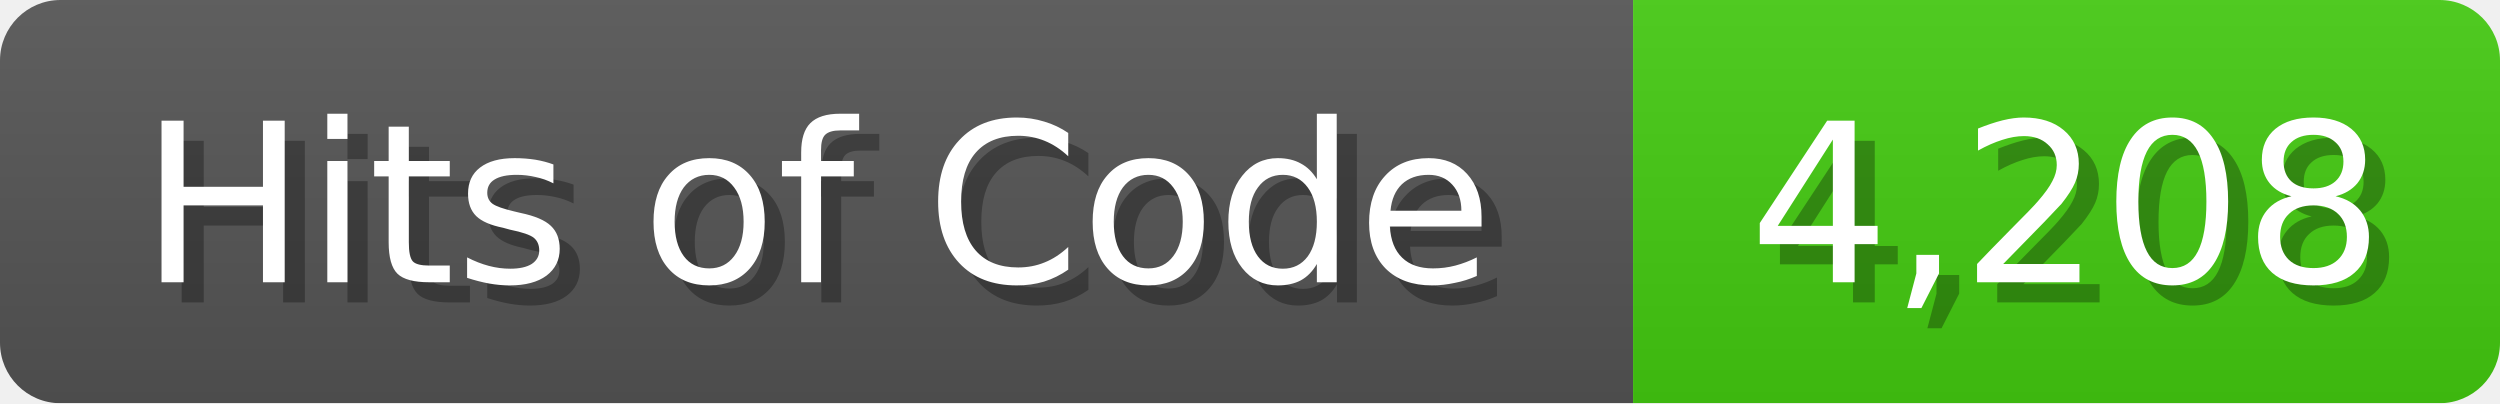
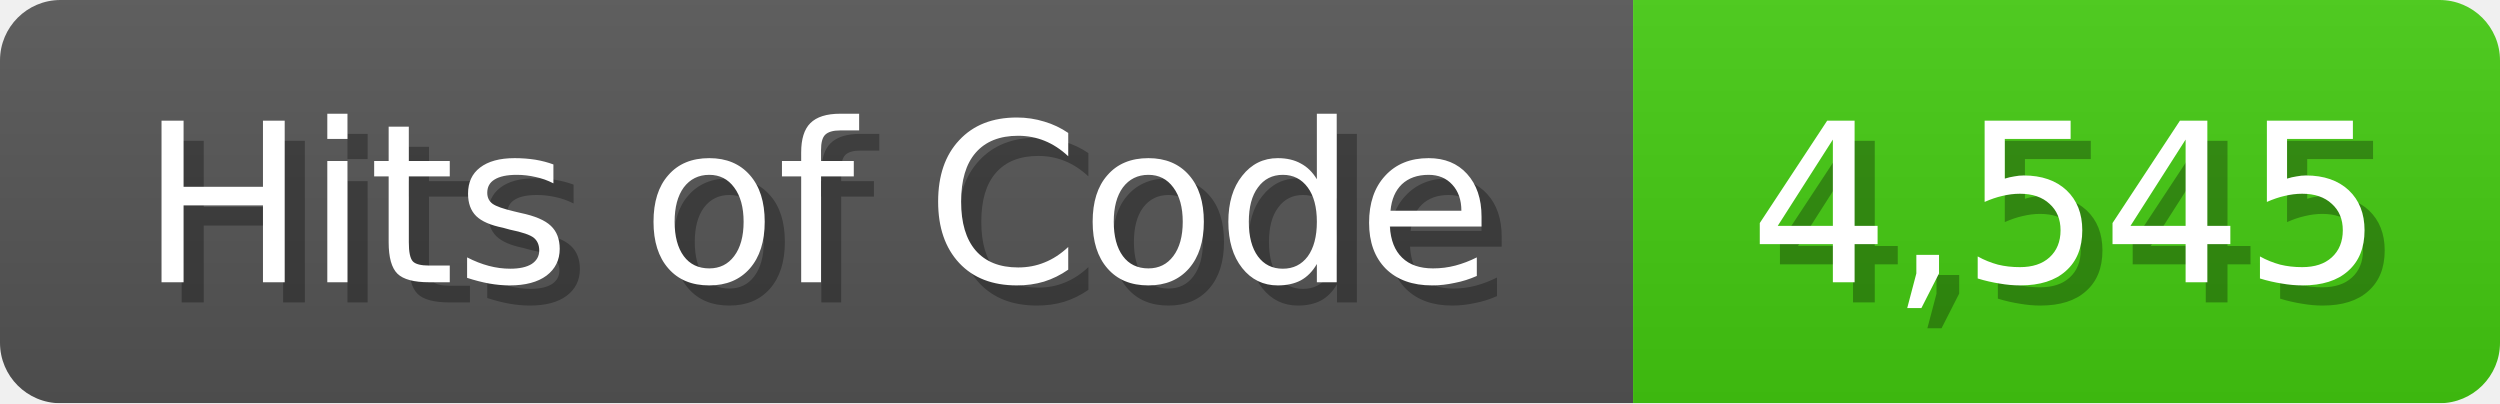
<svg xmlns="http://www.w3.org/2000/svg" width="124" height="20">
  <linearGradient id="b" x2="0" y2="100%">
    <stop offset="0" stop-color="#bbb" stop-opacity=".1" />
    <stop offset="1" stop-opacity=".1" />
  </linearGradient>
  <mask id="anybadge_1">
    <rect width="124" height="20" rx="3" fill="#fff" />
  </mask>
  <g mask="url(#anybadge_1)">
    <path fill="#555" d="M0 0h81v20H0z" />
    <path fill="#4C1" d="M81 0h43v20H81z" />
    <path fill="url(#b)" d="M0 0h124v20H0z" />
  </g>
  <g fill="#fff" text-anchor="middle" font-family="DejaVu Sans,Verdana,Geneva,sans-serif" font-size="11">
    <text x="41.5" y="15" fill="#010101" fill-opacity=".3">Hits of Code</text>
    <text x="40.5" y="14">Hits of Code</text>
  </g>
  <g fill="#fff" text-anchor="middle" font-family="DejaVu Sans,Verdana,Geneva,sans-serif" font-size="11">
-     <text x="103.5" y="15" fill="#010101" fill-opacity=".3">4,208</text>
-     <text x="102.5" y="14">4,208</text>
+     <text x="103.5" y="15" fill="#010101" fill-opacity=".3">4,545</text>
+     <text x="102.5" y="14">4,545</text>
  </g>
</svg>
